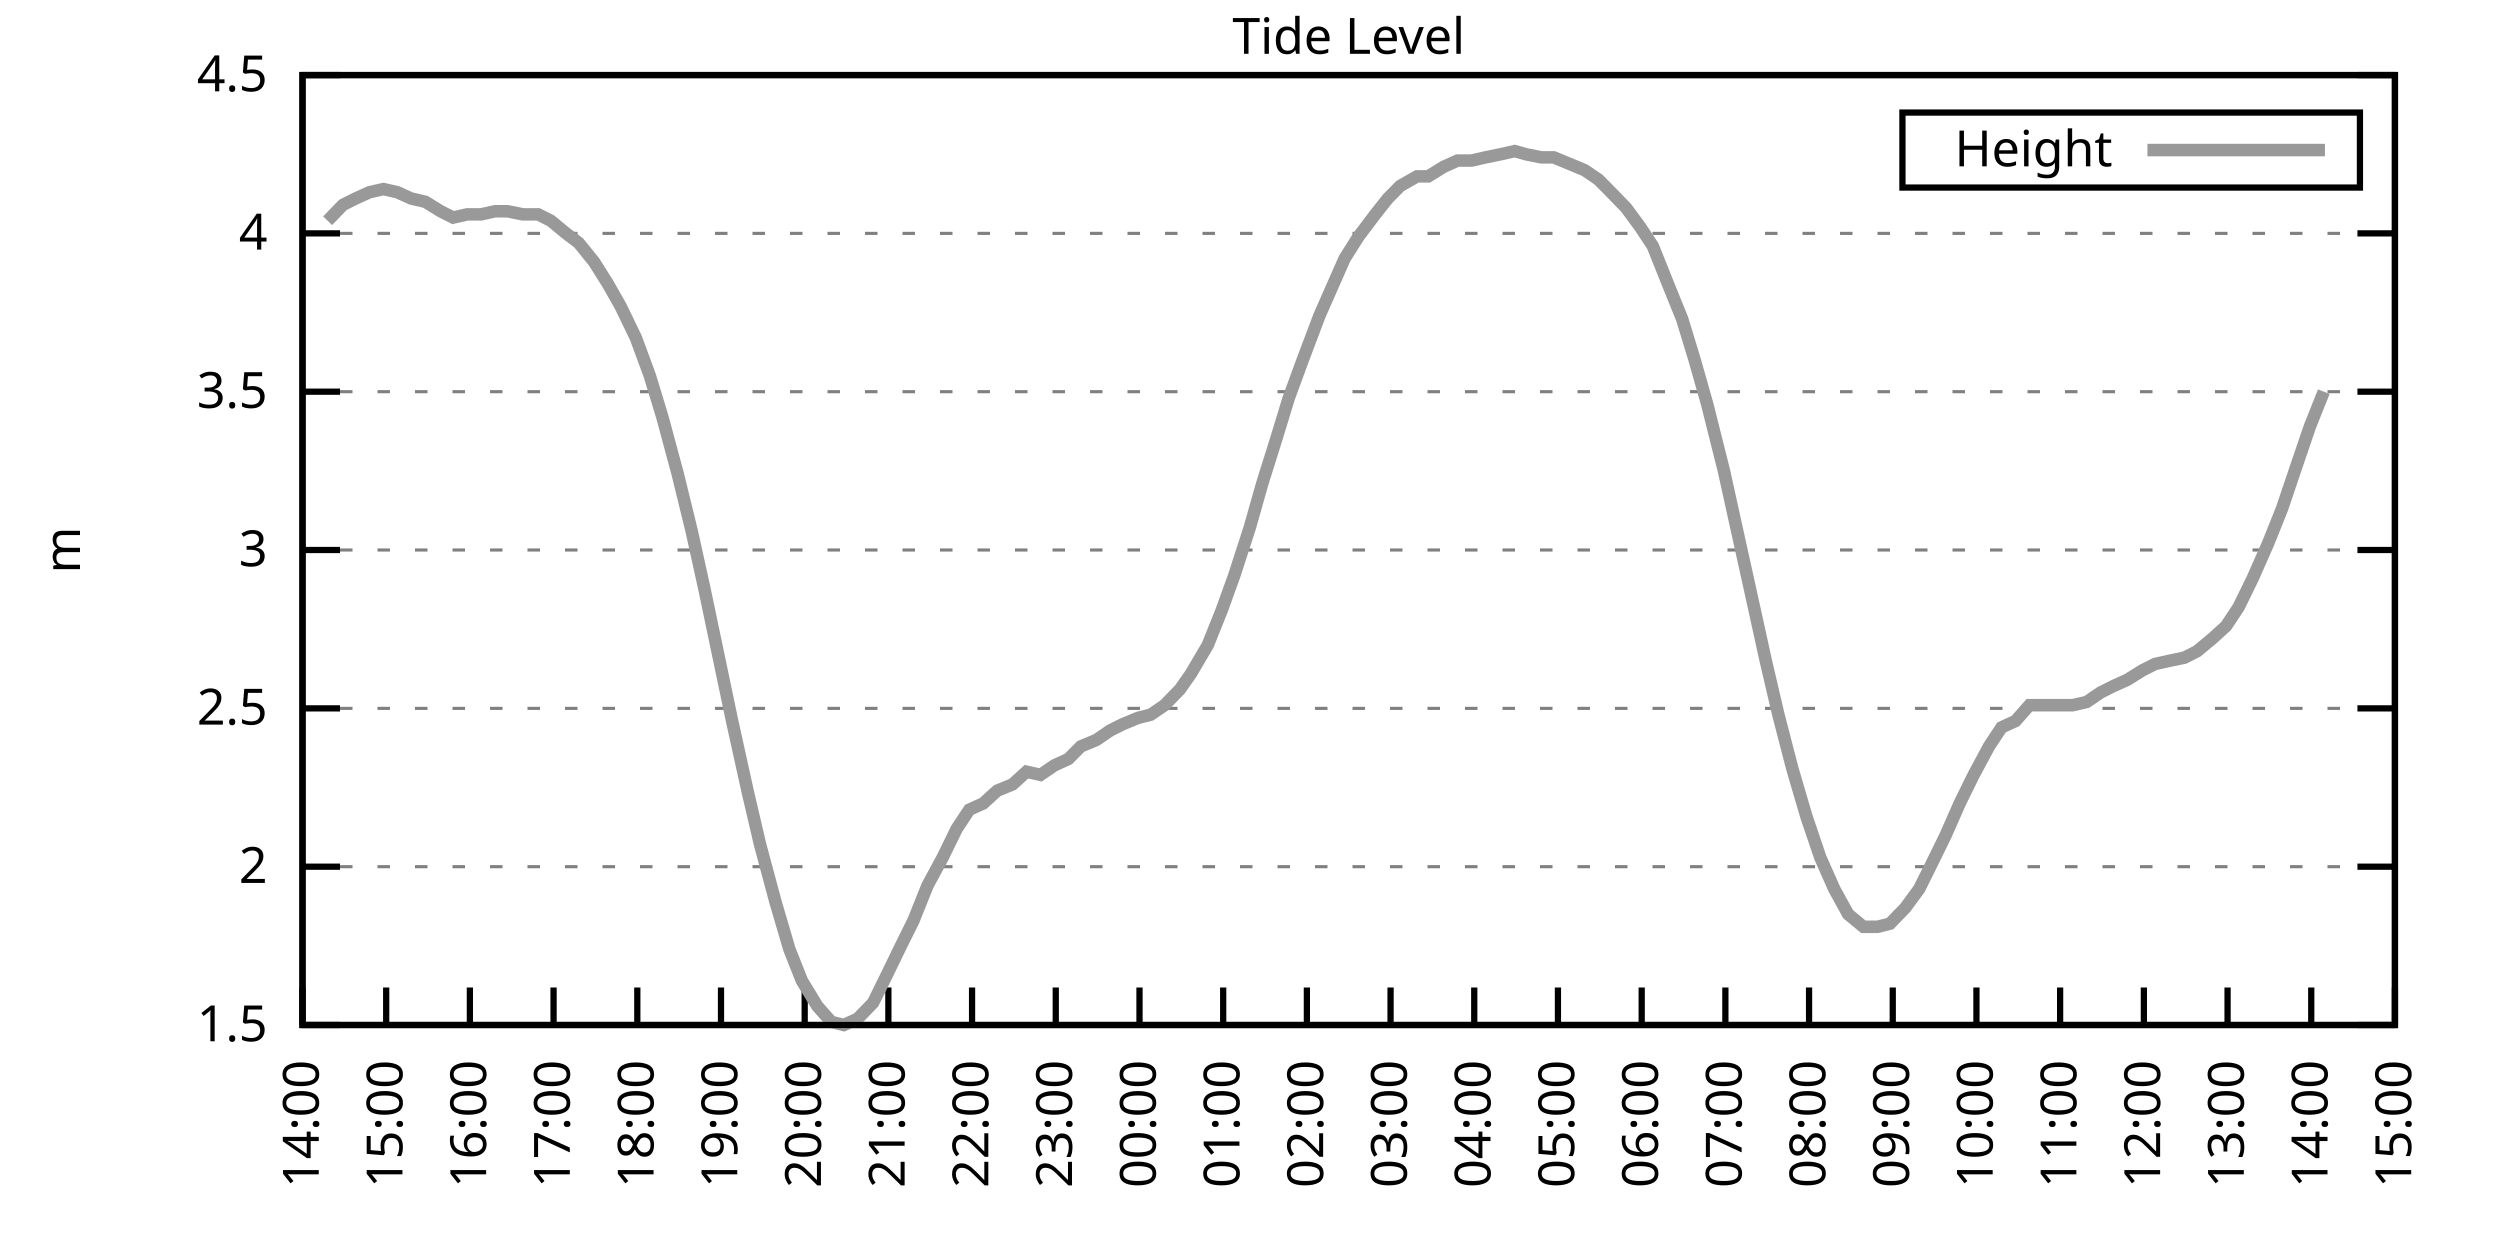
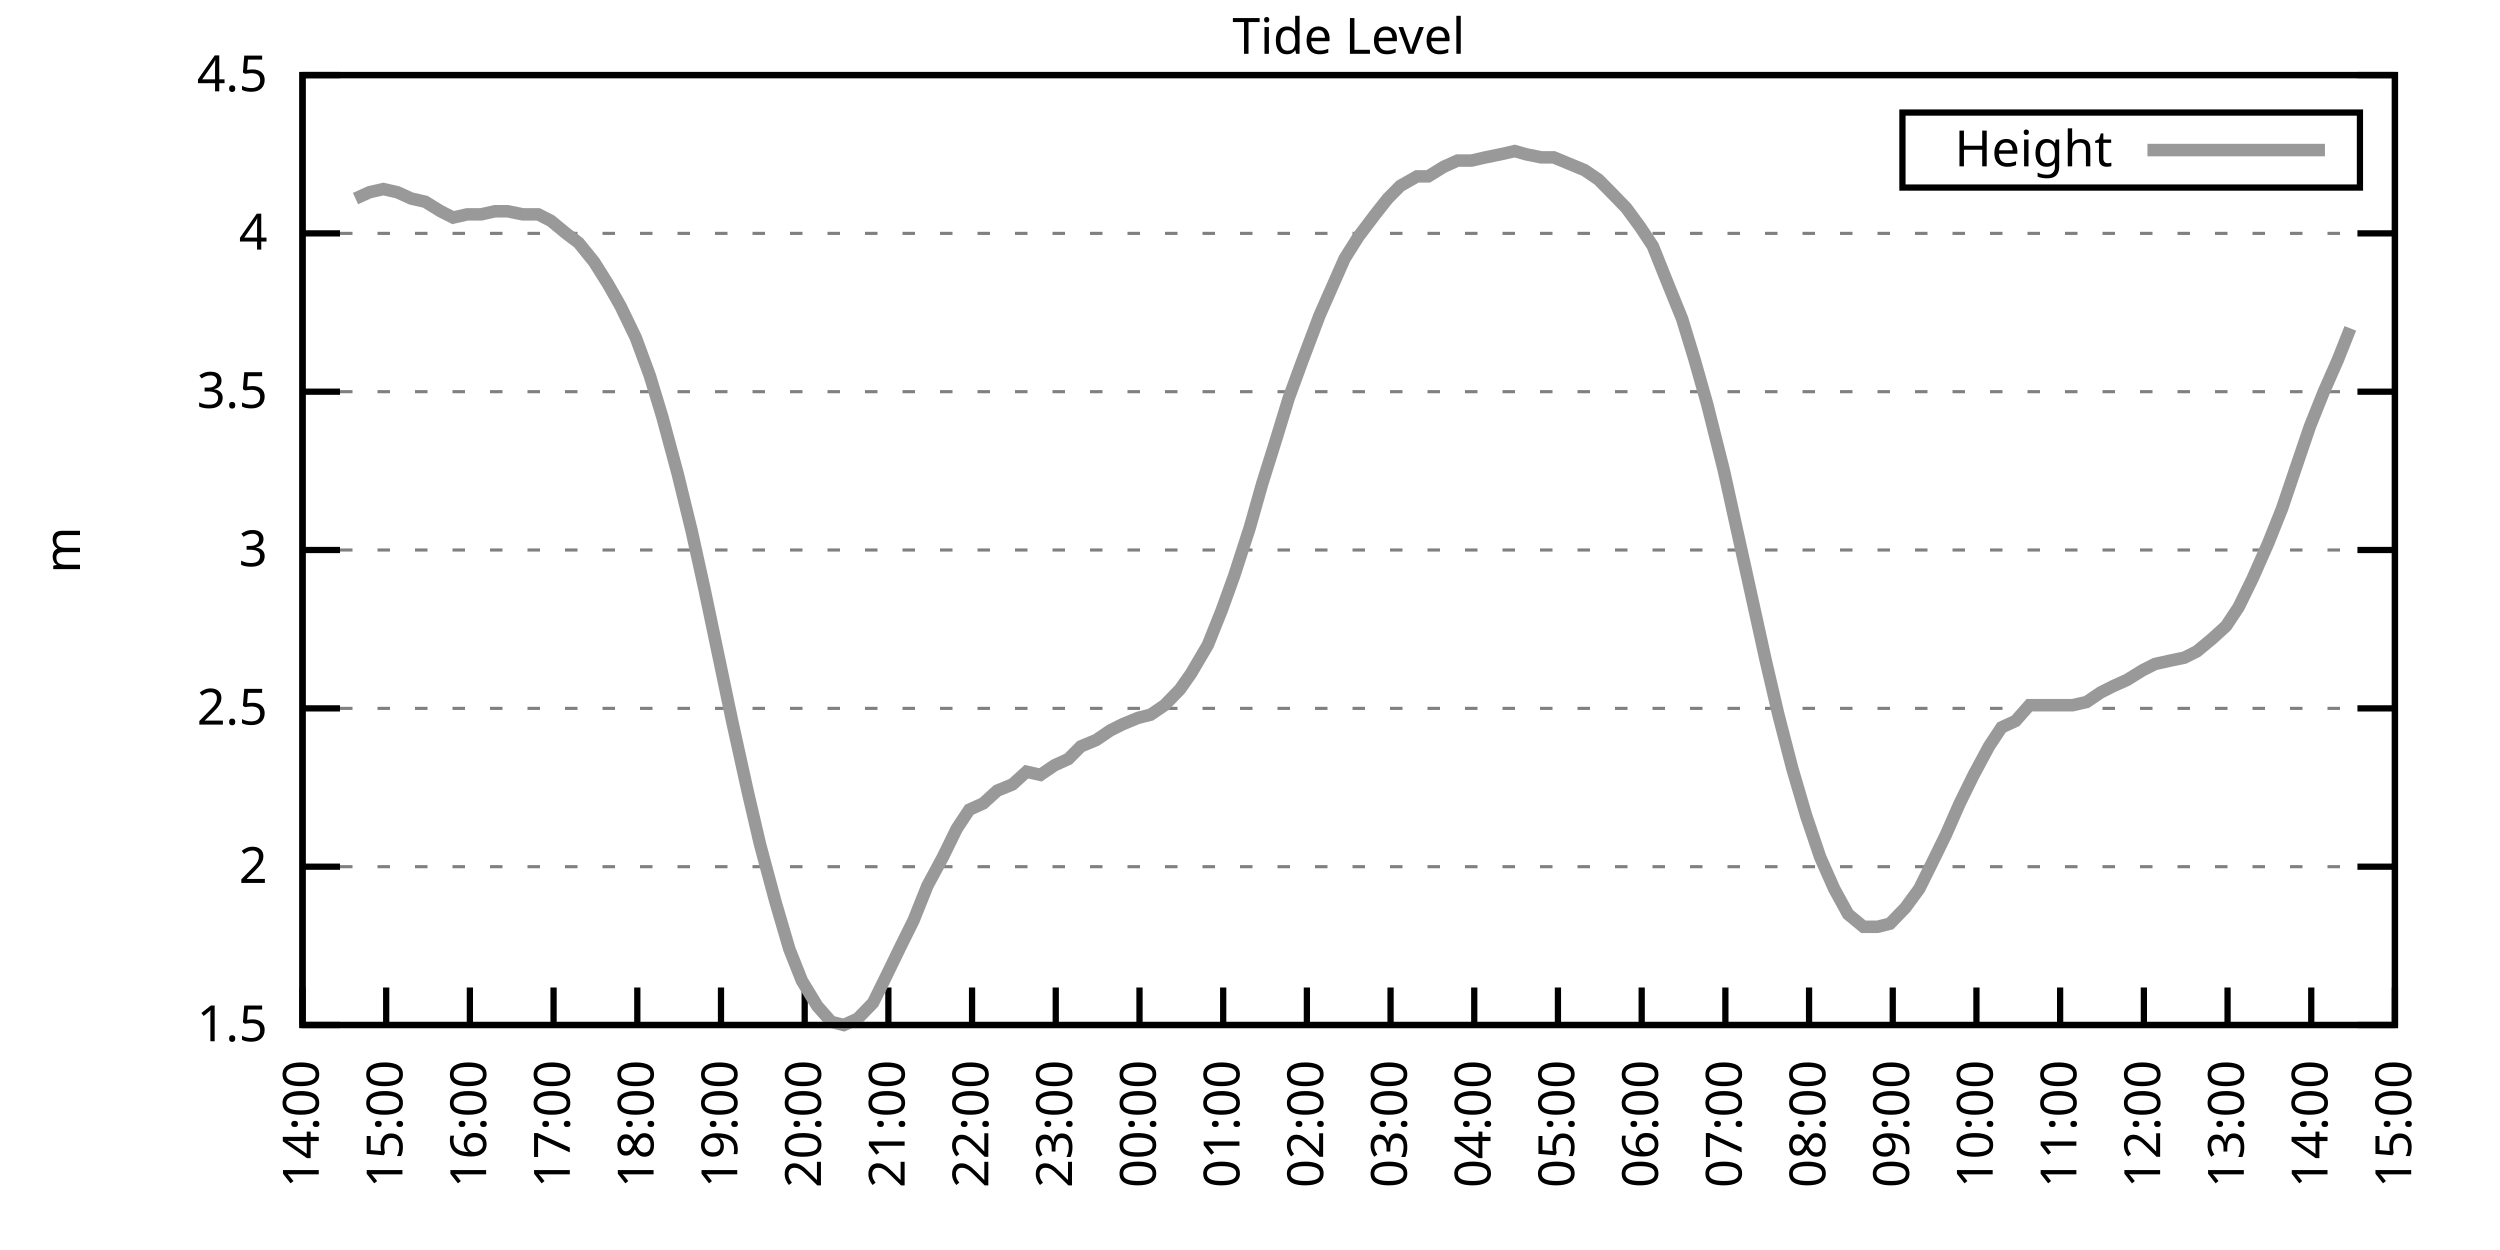
<svg xmlns="http://www.w3.org/2000/svg" xmlns:xlink="http://www.w3.org/1999/xlink" width="400" height="200" viewBox="0 0 400 200">
  <g id="gnuplot_canvas">
    <rect x="0" y="0" width="400" height="200" fill="none" />
    <defs>
      <circle id="gpDot" r="0.5" stroke-width="0.5" stroke="currentColor" />
      <path id="gpPt0" stroke-width="0.333" stroke="currentColor" d="M-1,0 h2 M0,-1 v2" />
      <path id="gpPt1" stroke-width="0.333" stroke="currentColor" d="M-1,-1 L1,1 M1,-1 L-1,1" />
      <path id="gpPt2" stroke-width="0.333" stroke="currentColor" d="M-1,0 L1,0 M0,-1 L0,1 M-1,-1 L1,1 M-1,1 L1,-1" />
      <rect id="gpPt3" stroke-width="0.333" stroke="currentColor" x="-1" y="-1" width="2" height="2" />
      <rect id="gpPt4" stroke-width="0.333" stroke="currentColor" fill="currentColor" x="-1" y="-1" width="2" height="2" />
      <circle id="gpPt5" stroke-width="0.333" stroke="currentColor" cx="0" cy="0" r="1" />
      <use xlink:href="#gpPt5" id="gpPt6" fill="currentColor" stroke="none" />
      <path id="gpPt7" stroke-width="0.333" stroke="currentColor" d="M0,-1.33 L-1.33,0.67 L1.33,0.67 z" />
      <use xlink:href="#gpPt7" id="gpPt8" fill="currentColor" stroke="none" />
      <use xlink:href="#gpPt7" id="gpPt9" stroke="currentColor" transform="rotate(180)" />
      <use xlink:href="#gpPt9" id="gpPt10" fill="currentColor" stroke="none" />
      <use xlink:href="#gpPt3" id="gpPt11" stroke="currentColor" transform="rotate(45)" />
      <use xlink:href="#gpPt11" id="gpPt12" fill="currentColor" stroke="none" />
      <path id="gpPt13" stroke-width="0.333" stroke="currentColor" d="M0,1.330 L1.265,0.411 L0.782,-1.067 L-0.782,-1.076 L-1.265,0.411 z" />
      <use xlink:href="#gpPt13" id="gpPt14" fill="currentColor" stroke="none" />
      <filter id="textbox" filterUnits="objectBoundingBox" x="0" y="0" height="1" width="1">
        <feFlood flood-color="white" flood-opacity="1" result="bgnd" />
        <feComposite in="SourceGraphic" in2="bgnd" operator="atop" />
      </filter>
      <filter id="greybox" filterUnits="objectBoundingBox" x="0" y="0" height="1" width="1">
        <feFlood flood-color="lightgrey" flood-opacity="1" result="grey" />
        <feComposite in="SourceGraphic" in2="grey" operator="atop" />
      </filter>
    </defs>
    <g fill="none" color="white" stroke="currentColor" stroke-width="1.00" stroke-linecap="butt" stroke-linejoin="miter">
</g>
    <g fill="none" color="black" stroke="currentColor" stroke-width="1.00" stroke-linecap="butt" stroke-linejoin="miter">
      <g stroke="none" shape-rendering="crispEdges">
        <polygon fill="rgb(255, 255, 255)" points="48.40,164.00 383.18,164.00 383.18,12.02 48.40,12.02 " />
      </g>
    </g>
    <g fill="none" color="black" stroke="currentColor" stroke-width="1.00" stroke-linecap="butt" stroke-linejoin="miter">
</g>
    <g fill="none" color="black" stroke="black" stroke-width="0.50" stroke-linecap="butt" stroke-linejoin="miter">
</g>
    <g fill="none" color="gray" stroke="currentColor" stroke-width="0.50" stroke-linecap="butt" stroke-linejoin="miter">
      <path stroke="gray" stroke-dasharray="2,4" class="gridline" d="M48.40,164.00 L383.19,164.00  " />
    </g>
    <g fill="none" color="gray" stroke="gray" stroke-width="1.00" stroke-linecap="butt" stroke-linejoin="miter">
</g>
    <g fill="none" color="black" stroke="currentColor" stroke-width="1.00" stroke-linecap="butt" stroke-linejoin="miter">
      <path stroke="black" d="M48.40,164.00 L54.40,164.00 M383.19,164.00 L377.19,164.00  " />
      <g transform="translate(42.80,166.60)" stroke="none" fill="black" font-family="Sans" font-size="8.00" text-anchor="end">
        <text>
          <tspan font-family="Sans"> 1.5</tspan>
        </text>
      </g>
    </g>
    <g fill="none" color="black" stroke="currentColor" stroke-width="1.00" stroke-linecap="butt" stroke-linejoin="miter">
</g>
    <g fill="none" color="black" stroke="black" stroke-width="0.50" stroke-linecap="butt" stroke-linejoin="miter">
</g>
    <g fill="none" color="gray" stroke="currentColor" stroke-width="0.50" stroke-linecap="butt" stroke-linejoin="miter">
      <path stroke="gray" stroke-dasharray="2,4" class="gridline" d="M48.40,138.67 L383.19,138.67  " />
    </g>
    <g fill="none" color="gray" stroke="gray" stroke-width="1.00" stroke-linecap="butt" stroke-linejoin="miter">
</g>
    <g fill="none" color="black" stroke="currentColor" stroke-width="1.00" stroke-linecap="butt" stroke-linejoin="miter">
      <path stroke="black" d="M48.40,138.67 L54.40,138.67 M383.19,138.67 L377.19,138.67  " />
      <g transform="translate(42.80,141.27)" stroke="none" fill="black" font-family="Sans" font-size="8.00" text-anchor="end">
        <text>
          <tspan font-family="Sans"> 2</tspan>
        </text>
      </g>
    </g>
    <g fill="none" color="black" stroke="currentColor" stroke-width="1.00" stroke-linecap="butt" stroke-linejoin="miter">
</g>
    <g fill="none" color="black" stroke="black" stroke-width="0.50" stroke-linecap="butt" stroke-linejoin="miter">
</g>
    <g fill="none" color="gray" stroke="currentColor" stroke-width="0.50" stroke-linecap="butt" stroke-linejoin="miter">
      <path stroke="gray" stroke-dasharray="2,4" class="gridline" d="M48.40,113.34 L383.19,113.34  " />
    </g>
    <g fill="none" color="gray" stroke="gray" stroke-width="1.00" stroke-linecap="butt" stroke-linejoin="miter">
</g>
    <g fill="none" color="black" stroke="currentColor" stroke-width="1.00" stroke-linecap="butt" stroke-linejoin="miter">
      <path stroke="black" d="M48.40,113.34 L54.40,113.34 M383.19,113.34 L377.19,113.34  " />
      <g transform="translate(42.80,115.94)" stroke="none" fill="black" font-family="Sans" font-size="8.00" text-anchor="end">
        <text>
          <tspan font-family="Sans"> 2.5</tspan>
        </text>
      </g>
    </g>
    <g fill="none" color="black" stroke="currentColor" stroke-width="1.00" stroke-linecap="butt" stroke-linejoin="miter">
</g>
    <g fill="none" color="black" stroke="black" stroke-width="0.50" stroke-linecap="butt" stroke-linejoin="miter">
</g>
    <g fill="none" color="gray" stroke="currentColor" stroke-width="0.50" stroke-linecap="butt" stroke-linejoin="miter">
      <path stroke="gray" stroke-dasharray="2,4" class="gridline" d="M48.40,88.00 L383.19,88.00  " />
    </g>
    <g fill="none" color="gray" stroke="gray" stroke-width="1.00" stroke-linecap="butt" stroke-linejoin="miter">
</g>
    <g fill="none" color="black" stroke="currentColor" stroke-width="1.00" stroke-linecap="butt" stroke-linejoin="miter">
      <path stroke="black" d="M48.40,88.00 L54.40,88.00 M383.19,88.00 L377.19,88.00  " />
      <g transform="translate(42.80,90.60)" stroke="none" fill="black" font-family="Sans" font-size="8.00" text-anchor="end">
        <text>
          <tspan font-family="Sans"> 3</tspan>
        </text>
      </g>
    </g>
    <g fill="none" color="black" stroke="currentColor" stroke-width="1.00" stroke-linecap="butt" stroke-linejoin="miter">
</g>
    <g fill="none" color="black" stroke="black" stroke-width="0.50" stroke-linecap="butt" stroke-linejoin="miter">
</g>
    <g fill="none" color="gray" stroke="currentColor" stroke-width="0.50" stroke-linecap="butt" stroke-linejoin="miter">
      <path stroke="gray" stroke-dasharray="2,4" class="gridline" d="M48.40,62.67 L383.19,62.67  " />
    </g>
    <g fill="none" color="gray" stroke="gray" stroke-width="1.00" stroke-linecap="butt" stroke-linejoin="miter">
</g>
    <g fill="none" color="black" stroke="currentColor" stroke-width="1.00" stroke-linecap="butt" stroke-linejoin="miter">
      <path stroke="black" d="M48.40,62.67 L54.40,62.67 M383.19,62.67 L377.19,62.67  " />
      <g transform="translate(42.80,65.27)" stroke="none" fill="black" font-family="Sans" font-size="8.00" text-anchor="end">
        <text>
          <tspan font-family="Sans"> 3.5</tspan>
        </text>
      </g>
    </g>
    <g fill="none" color="black" stroke="currentColor" stroke-width="1.00" stroke-linecap="butt" stroke-linejoin="miter">
</g>
    <g fill="none" color="black" stroke="black" stroke-width="0.50" stroke-linecap="butt" stroke-linejoin="miter">
</g>
    <g fill="none" color="gray" stroke="currentColor" stroke-width="0.50" stroke-linecap="butt" stroke-linejoin="miter">
      <path stroke="gray" stroke-dasharray="2,4" class="gridline" d="M48.40,37.34 L383.19,37.34  " />
    </g>
    <g fill="none" color="gray" stroke="gray" stroke-width="1.00" stroke-linecap="butt" stroke-linejoin="miter">
</g>
    <g fill="none" color="black" stroke="currentColor" stroke-width="1.00" stroke-linecap="butt" stroke-linejoin="miter">
      <path stroke="black" d="M48.40,37.34 L54.40,37.34 M383.19,37.34 L377.19,37.34  " />
      <g transform="translate(42.80,39.94)" stroke="none" fill="black" font-family="Sans" font-size="8.00" text-anchor="end">
        <text>
          <tspan font-family="Sans"> 4</tspan>
        </text>
      </g>
    </g>
    <g fill="none" color="black" stroke="currentColor" stroke-width="1.00" stroke-linecap="butt" stroke-linejoin="miter">
</g>
    <g fill="none" color="black" stroke="black" stroke-width="0.50" stroke-linecap="butt" stroke-linejoin="miter">
</g>
    <g fill="none" color="gray" stroke="currentColor" stroke-width="0.50" stroke-linecap="butt" stroke-linejoin="miter">
      <path stroke="gray" stroke-dasharray="2,4" class="gridline" d="M48.40,12.01 L383.19,12.01  " />
    </g>
    <g fill="none" color="gray" stroke="gray" stroke-width="1.00" stroke-linecap="butt" stroke-linejoin="miter">
</g>
    <g fill="none" color="black" stroke="currentColor" stroke-width="1.00" stroke-linecap="butt" stroke-linejoin="miter">
      <path stroke="black" d="M48.40,12.01 L54.40,12.01 M383.19,12.01 L377.19,12.01  " />
      <g transform="translate(42.80,14.61)" stroke="none" fill="black" font-family="Sans" font-size="8.00" text-anchor="end">
        <text>
          <tspan font-family="Sans"> 4.5</tspan>
        </text>
      </g>
    </g>
    <g fill="none" color="black" stroke="currentColor" stroke-width="1.00" stroke-linecap="butt" stroke-linejoin="miter">
      <path stroke="black" d="M48.40,164.00 L48.40,158.00  " />
      <g transform="translate(51.00,169.60) rotate(270.00)" stroke="none" fill="black" font-family="Sans" font-size="8.00" text-anchor="end">
        <text>
          <tspan font-family="Sans">14:00</tspan>
        </text>
      </g>
    </g>
    <g fill="none" color="black" stroke="currentColor" stroke-width="1.00" stroke-linecap="butt" stroke-linejoin="miter">
      <path stroke="black" d="M61.79,164.00 L61.79,158.00  " />
      <g transform="translate(64.39,169.60) rotate(270.00)" stroke="none" fill="black" font-family="Sans" font-size="8.00" text-anchor="end">
        <text>
          <tspan font-family="Sans">15:00</tspan>
        </text>
      </g>
    </g>
    <g fill="none" color="black" stroke="currentColor" stroke-width="1.00" stroke-linecap="butt" stroke-linejoin="miter">
      <path stroke="black" d="M75.18,164.00 L75.18,158.00  " />
      <g transform="translate(77.78,169.60) rotate(270.00)" stroke="none" fill="black" font-family="Sans" font-size="8.00" text-anchor="end">
        <text>
          <tspan font-family="Sans">16:00</tspan>
        </text>
      </g>
    </g>
    <g fill="none" color="black" stroke="currentColor" stroke-width="1.00" stroke-linecap="butt" stroke-linejoin="miter">
      <path stroke="black" d="M88.57,164.00 L88.57,158.00  " />
      <g transform="translate(91.17,169.60) rotate(270.00)" stroke="none" fill="black" font-family="Sans" font-size="8.00" text-anchor="end">
        <text>
          <tspan font-family="Sans">17:00</tspan>
        </text>
      </g>
    </g>
    <g fill="none" color="black" stroke="currentColor" stroke-width="1.00" stroke-linecap="butt" stroke-linejoin="miter">
      <path stroke="black" d="M101.97,164.00 L101.97,158.00  " />
      <g transform="translate(104.57,169.60) rotate(270.00)" stroke="none" fill="black" font-family="Sans" font-size="8.00" text-anchor="end">
        <text>
          <tspan font-family="Sans">18:00</tspan>
        </text>
      </g>
    </g>
    <g fill="none" color="black" stroke="currentColor" stroke-width="1.00" stroke-linecap="butt" stroke-linejoin="miter">
      <path stroke="black" d="M115.36,164.00 L115.36,158.00  " />
      <g transform="translate(117.96,169.60) rotate(270.00)" stroke="none" fill="black" font-family="Sans" font-size="8.00" text-anchor="end">
        <text>
          <tspan font-family="Sans">19:00</tspan>
        </text>
      </g>
    </g>
    <g fill="none" color="black" stroke="currentColor" stroke-width="1.00" stroke-linecap="butt" stroke-linejoin="miter">
      <path stroke="black" d="M128.75,164.00 L128.75,158.00  " />
      <g transform="translate(131.35,169.60) rotate(270.00)" stroke="none" fill="black" font-family="Sans" font-size="8.00" text-anchor="end">
        <text>
          <tspan font-family="Sans">20:00</tspan>
        </text>
      </g>
    </g>
    <g fill="none" color="black" stroke="currentColor" stroke-width="1.00" stroke-linecap="butt" stroke-linejoin="miter">
      <path stroke="black" d="M142.14,164.00 L142.14,158.00  " />
      <g transform="translate(144.74,169.60) rotate(270.00)" stroke="none" fill="black" font-family="Sans" font-size="8.00" text-anchor="end">
        <text>
          <tspan font-family="Sans">21:00</tspan>
        </text>
      </g>
    </g>
    <g fill="none" color="black" stroke="currentColor" stroke-width="1.00" stroke-linecap="butt" stroke-linejoin="miter">
      <path stroke="black" d="M155.53,164.00 L155.53,158.00  " />
      <g transform="translate(158.13,169.60) rotate(270.00)" stroke="none" fill="black" font-family="Sans" font-size="8.00" text-anchor="end">
        <text>
          <tspan font-family="Sans">22:00</tspan>
        </text>
      </g>
    </g>
    <g fill="none" color="black" stroke="currentColor" stroke-width="1.00" stroke-linecap="butt" stroke-linejoin="miter">
      <path stroke="black" d="M168.92,164.00 L168.92,158.00  " />
      <g transform="translate(171.52,169.60) rotate(270.00)" stroke="none" fill="black" font-family="Sans" font-size="8.00" text-anchor="end">
        <text>
          <tspan font-family="Sans">23:00</tspan>
        </text>
      </g>
    </g>
    <g fill="none" color="black" stroke="currentColor" stroke-width="1.00" stroke-linecap="butt" stroke-linejoin="miter">
      <path stroke="black" d="M182.32,164.00 L182.32,158.00  " />
      <g transform="translate(184.92,169.60) rotate(270.00)" stroke="none" fill="black" font-family="Sans" font-size="8.00" text-anchor="end">
        <text>
          <tspan font-family="Sans">00:00</tspan>
        </text>
      </g>
    </g>
    <g fill="none" color="black" stroke="currentColor" stroke-width="1.00" stroke-linecap="butt" stroke-linejoin="miter">
      <path stroke="black" d="M195.71,164.00 L195.71,158.00  " />
      <g transform="translate(198.31,169.60) rotate(270.00)" stroke="none" fill="black" font-family="Sans" font-size="8.00" text-anchor="end">
        <text>
          <tspan font-family="Sans">01:00</tspan>
        </text>
      </g>
    </g>
    <g fill="none" color="black" stroke="currentColor" stroke-width="1.00" stroke-linecap="butt" stroke-linejoin="miter">
      <path stroke="black" d="M209.10,164.00 L209.10,158.00  " />
      <g transform="translate(211.70,169.60) rotate(270.00)" stroke="none" fill="black" font-family="Sans" font-size="8.00" text-anchor="end">
        <text>
          <tspan font-family="Sans">02:00</tspan>
        </text>
      </g>
    </g>
    <g fill="none" color="black" stroke="currentColor" stroke-width="1.00" stroke-linecap="butt" stroke-linejoin="miter">
      <path stroke="black" d="M222.49,164.00 L222.49,158.00  " />
      <g transform="translate(225.09,169.60) rotate(270.00)" stroke="none" fill="black" font-family="Sans" font-size="8.00" text-anchor="end">
        <text>
          <tspan font-family="Sans">03:00</tspan>
        </text>
      </g>
    </g>
    <g fill="none" color="black" stroke="currentColor" stroke-width="1.00" stroke-linecap="butt" stroke-linejoin="miter">
      <path stroke="black" d="M235.88,164.00 L235.88,158.00  " />
      <g transform="translate(238.48,169.60) rotate(270.00)" stroke="none" fill="black" font-family="Sans" font-size="8.00" text-anchor="end">
        <text>
          <tspan font-family="Sans">04:00</tspan>
        </text>
      </g>
    </g>
    <g fill="none" color="black" stroke="currentColor" stroke-width="1.00" stroke-linecap="butt" stroke-linejoin="miter">
      <path stroke="black" d="M249.27,164.00 L249.27,158.00  " />
      <g transform="translate(251.87,169.60) rotate(270.00)" stroke="none" fill="black" font-family="Sans" font-size="8.00" text-anchor="end">
        <text>
          <tspan font-family="Sans">05:00</tspan>
        </text>
      </g>
    </g>
    <g fill="none" color="black" stroke="currentColor" stroke-width="1.00" stroke-linecap="butt" stroke-linejoin="miter">
      <path stroke="black" d="M262.67,164.00 L262.67,158.00  " />
      <g transform="translate(265.27,169.60) rotate(270.00)" stroke="none" fill="black" font-family="Sans" font-size="8.00" text-anchor="end">
        <text>
          <tspan font-family="Sans">06:00</tspan>
        </text>
      </g>
    </g>
    <g fill="none" color="black" stroke="currentColor" stroke-width="1.00" stroke-linecap="butt" stroke-linejoin="miter">
      <path stroke="black" d="M276.06,164.00 L276.06,158.00  " />
      <g transform="translate(278.66,169.60) rotate(270.00)" stroke="none" fill="black" font-family="Sans" font-size="8.00" text-anchor="end">
        <text>
          <tspan font-family="Sans">07:00</tspan>
        </text>
      </g>
    </g>
    <g fill="none" color="black" stroke="currentColor" stroke-width="1.00" stroke-linecap="butt" stroke-linejoin="miter">
      <path stroke="black" d="M289.45,164.00 L289.45,158.00  " />
      <g transform="translate(292.05,169.60) rotate(270.00)" stroke="none" fill="black" font-family="Sans" font-size="8.00" text-anchor="end">
        <text>
          <tspan font-family="Sans">08:00</tspan>
        </text>
      </g>
    </g>
    <g fill="none" color="black" stroke="currentColor" stroke-width="1.00" stroke-linecap="butt" stroke-linejoin="miter">
      <path stroke="black" d="M302.84,164.00 L302.84,158.00  " />
      <g transform="translate(305.44,169.60) rotate(270.00)" stroke="none" fill="black" font-family="Sans" font-size="8.00" text-anchor="end">
        <text>
          <tspan font-family="Sans">09:00</tspan>
        </text>
      </g>
    </g>
    <g fill="none" color="black" stroke="currentColor" stroke-width="1.00" stroke-linecap="butt" stroke-linejoin="miter">
      <path stroke="black" d="M316.23,164.00 L316.23,158.00  " />
      <g transform="translate(318.83,169.60) rotate(270.00)" stroke="none" fill="black" font-family="Sans" font-size="8.00" text-anchor="end">
        <text>
          <tspan font-family="Sans">10:00</tspan>
        </text>
      </g>
    </g>
    <g fill="none" color="black" stroke="currentColor" stroke-width="1.00" stroke-linecap="butt" stroke-linejoin="miter">
      <path stroke="black" d="M329.62,164.00 L329.62,158.00  " />
      <g transform="translate(332.22,169.60) rotate(270.00)" stroke="none" fill="black" font-family="Sans" font-size="8.00" text-anchor="end">
        <text>
          <tspan font-family="Sans">11:00</tspan>
        </text>
      </g>
    </g>
    <g fill="none" color="black" stroke="currentColor" stroke-width="1.00" stroke-linecap="butt" stroke-linejoin="miter">
      <path stroke="black" d="M343.02,164.00 L343.02,158.00  " />
      <g transform="translate(345.62,169.60) rotate(270.00)" stroke="none" fill="black" font-family="Sans" font-size="8.00" text-anchor="end">
        <text>
          <tspan font-family="Sans">12:00</tspan>
        </text>
      </g>
    </g>
    <g fill="none" color="black" stroke="currentColor" stroke-width="1.00" stroke-linecap="butt" stroke-linejoin="miter">
      <path stroke="black" d="M356.41,164.00 L356.41,158.00  " />
      <g transform="translate(359.01,169.60) rotate(270.00)" stroke="none" fill="black" font-family="Sans" font-size="8.00" text-anchor="end">
        <text>
          <tspan font-family="Sans">13:00</tspan>
        </text>
      </g>
    </g>
    <g fill="none" color="black" stroke="currentColor" stroke-width="1.00" stroke-linecap="butt" stroke-linejoin="miter">
      <path stroke="black" d="M369.80,164.00 L369.80,158.00  " />
      <g transform="translate(372.40,169.60) rotate(270.00)" stroke="none" fill="black" font-family="Sans" font-size="8.00" text-anchor="end">
        <text>
          <tspan font-family="Sans">14:00</tspan>
        </text>
      </g>
    </g>
    <g fill="none" color="black" stroke="currentColor" stroke-width="1.00" stroke-linecap="butt" stroke-linejoin="miter">
      <path stroke="black" d="M383.19,164.00 L383.19,158.00  " />
      <g transform="translate(385.79,169.60) rotate(270.00)" stroke="none" fill="black" font-family="Sans" font-size="8.00" text-anchor="end">
        <text>
          <tspan font-family="Sans">15:00</tspan>
        </text>
      </g>
    </g>
    <g fill="none" color="black" stroke="currentColor" stroke-width="1.00" stroke-linecap="butt" stroke-linejoin="miter">
</g>
    <g fill="none" color="black" stroke="currentColor" stroke-width="1.00" stroke-linecap="butt" stroke-linejoin="miter">
      <path stroke="black" d="M48.40,12.01 L48.40,164.00 L383.19,164.00 L383.19,12.01 L48.40,12.01 Z  " />
    </g>
    <g fill="none" color="black" stroke="currentColor" stroke-width="1.00" stroke-linecap="butt" stroke-linejoin="miter">
</g>
    <g fill="none" color="black" stroke="currentColor" stroke-width="1.00" stroke-linecap="butt" stroke-linejoin="miter">
      <path stroke="black" d="M304.39,30.01 L304.39,18.01 L377.59,18.01 L377.59,30.01 L304.39,30.01 Z  " />
    </g>
    <g id="Tide_level_plot_1">
      <g fill="none" color="white" stroke="black" stroke-width="2.00" stroke-linecap="butt" stroke-linejoin="miter">
</g>
      <g fill="none" color="black" stroke="currentColor" stroke-width="2.00" stroke-linecap="butt" stroke-linejoin="miter">
        <g transform="translate(337.99,26.61)" stroke="none" fill="black" font-family="Sans" font-size="8.00" text-anchor="end">
          <text>
            <tspan font-family="Sans">Height</tspan>
          </text>
        </g>
      </g>
      <g fill="none" color="black" stroke="currentColor" stroke-width="2.00" stroke-linecap="butt" stroke-linejoin="miter">
-         <path stroke="rgb(153, 153, 153)" d="M343.59,24.01 L371.99,24.01 M52.42,35.32 L54.87,32.78 L56.88,31.77 L59.11,30.76 L61.35,30.25 L63.58,30.76   L65.81,31.77 L68.04,32.28 L70.50,33.80 L72.50,34.81 L74.74,34.30 L76.97,34.30 L79.20,33.80 L81.21,33.80   L83.66,34.30 L86.12,34.30 L88.13,35.32 L90.58,37.34 L92.59,38.86 L95.05,41.90 L97.28,45.45 L99.29,48.99   L101.74,54.06 L103.98,60.14 L105.98,66.73 L108.44,75.85 L110.67,84.97 L112.68,94.08 L114.91,104.72 L117.14,115.36   L119.60,126.51 L121.61,135.12 L124.06,144.24 L126.29,151.84 L128.30,156.91 L130.76,160.96 L132.99,163.49 L135.00,164.00   L137.23,162.99 L139.69,160.45 L141.69,156.40 L144.15,151.33 L146.16,147.28 L148.39,141.71 L150.85,137.15 L153.08,132.59   L155.09,129.55 L157.32,128.54 L159.55,126.51 L162.01,125.50 L164.24,123.47 L166.47,123.98 L168.70,122.46 L170.93,121.44   L172.94,119.42 L175.40,118.40 L177.63,116.88 L179.64,115.87 L182.09,114.86 L184.10,114.35 L186.33,112.83 L188.79,110.30   L190.57,107.76 L193.25,103.20 L195.48,97.63 L197.49,92.06 L199.95,84.46 L201.96,77.37 L204.19,70.27 L206.20,63.69   L208.43,57.61 L211.11,50.51 L213.12,45.95 L215.13,41.39 L217.36,37.85 L220.04,34.30 L222.04,31.77 L224.05,29.74   L226.73,28.22 L228.52,28.22 L230.97,26.70 L233.20,25.69 L235.44,25.69 L237.67,25.18 L240.12,24.68 L242.36,24.17   L244.14,24.68 L246.60,25.18 L248.60,25.18 L251.06,26.20 L253.51,27.21 L255.75,28.73 L257.76,30.76 L260.21,33.29   L262.44,36.33 L264.45,39.37 L266.68,44.94 L269.14,51.02 L271.15,57.61 L273.16,64.70 L275.83,75.34 L277.84,84.46   L280.30,95.60 L282.53,105.74 L284.54,114.35 L286.77,122.96 L289.00,130.56 L291.23,137.15 L293.47,142.21 L295.70,146.27   L298.15,148.29 L300.39,148.29 L302.39,147.79 L304.85,145.25 L307.08,142.21 L309.09,138.16 L311.32,133.60 L313.55,128.54   L315.79,123.98 L318.24,119.42 L320.25,116.38 L322.48,115.36 L324.71,112.83 L326.95,112.83 L329.18,112.83 L331.63,112.83   L333.86,112.32 L336.10,110.80 L338.10,109.79 L340.34,108.78 L342.79,107.26 L344.80,106.24 L347.03,105.74 L349.49,105.23   L351.50,104.22 L353.95,102.19 L356.18,100.16 L358.19,97.12 L360.42,92.56 L362.88,86.99 L365.11,81.42 L367.34,74.83   L369.58,68.25 L371.81,62.67  " />
+         <path stroke="rgb(153, 153, 153)" d="M343.59,24.01 L371.99,24.01 M56.88,31.77 L59.11,30.76 L61.35,30.25 L63.58,30.76 L65.81,31.77 L68.04,32.28   L70.50,33.80 L72.50,34.81 L74.74,34.30 L76.97,34.30 L79.20,33.80 L81.21,33.80 L83.66,34.30 L86.12,34.30   L88.13,35.32 L90.58,37.34 L92.59,38.86 L95.05,41.90 L97.28,45.45 L99.29,48.99 L101.74,54.06 L103.98,60.14   L105.98,66.73 L108.44,75.85 L110.67,84.97 L112.68,94.08 L114.91,104.72 L117.14,115.36 L119.60,126.51 L121.61,135.12   L124.06,144.24 L126.29,151.84 L128.30,156.91 L130.76,160.96 L132.99,163.49 L135.00,164.00 L137.23,162.99 L139.69,160.45   L141.69,156.40 L144.15,151.33 L146.16,147.28 L148.39,141.71 L150.85,137.15 L153.08,132.59 L155.09,129.55 L157.32,128.54   L159.55,126.51 L162.01,125.50 L164.24,123.47 L166.47,123.98 L168.70,122.46 L170.93,121.44 L172.94,119.42 L175.40,118.40   L177.63,116.88 L179.64,115.87 L182.09,114.86 L184.10,114.35 L186.33,112.83 L188.79,110.30 L190.57,107.76 L193.25,103.20   L195.48,97.63 L197.49,92.06 L199.95,84.46 L201.96,77.37 L204.19,70.27 L206.20,63.69 L208.43,57.61 L211.11,50.51   L213.12,45.95 L215.13,41.39 L217.36,37.85 L220.04,34.30 L222.04,31.77 L224.05,29.74 L226.73,28.22 L228.52,28.22   L230.97,26.70 L233.20,25.69 L235.44,25.69 L237.67,25.18 L240.12,24.68 L242.36,24.17 L244.14,24.68 L246.60,25.18   L248.60,25.18 L251.06,26.20 L253.51,27.21 L255.75,28.73 L257.76,30.76 L260.21,33.29 L262.44,36.33 L264.45,39.37   L266.68,44.94 L269.14,51.02 L271.15,57.61 L273.16,64.70 L275.83,75.34 L277.84,84.46 L280.30,95.60 L282.53,105.74   L284.54,114.35 L286.77,122.96 L289.00,130.56 L291.23,137.15 L293.47,142.21 L295.70,146.27 L298.15,148.29 L300.39,148.29   L302.39,147.79 L304.85,145.25 L307.08,142.21 L309.09,138.16 L311.32,133.60 L313.55,128.54 L315.79,123.98 L318.24,119.42   L320.25,116.38 L322.48,115.36 L324.71,112.83 L326.95,112.83 L329.18,112.83 L331.63,112.83 L333.86,112.32 L336.10,110.80   L338.10,109.79 L340.34,108.78 L342.79,107.26 L344.80,106.24 L347.03,105.74 L349.49,105.23 L351.50,104.22 L353.95,102.19   L356.18,100.16 L358.19,97.12 L360.42,92.56 L362.88,86.99 L365.11,81.42 L367.34,74.83 L369.58,68.25 L371.81,62.67   L374.04,57.61 L376.05,52.54  " />
      </g>
    </g>
    <g fill="none" color="black" stroke="currentColor" stroke-width="2.00" stroke-linecap="butt" stroke-linejoin="miter">
</g>
    <g fill="none" color="black" stroke="black" stroke-width="1.00" stroke-linecap="butt" stroke-linejoin="miter">
</g>
    <g fill="none" color="black" stroke="currentColor" stroke-width="1.00" stroke-linecap="butt" stroke-linejoin="miter">
      <path stroke="black" d="M48.40,12.01 L48.40,164.00 L383.19,164.00 L383.19,12.01 L48.40,12.01 Z  " />
      <g transform="translate(12.80,88.01) rotate(270.00)" stroke="none" fill="black" font-family="Sans" font-size="8.00" text-anchor="middle">
        <text>
          <tspan font-family="Sans">m</tspan>
        </text>
      </g>
    </g>
    <g fill="none" color="black" stroke="currentColor" stroke-width="1.00" stroke-linecap="butt" stroke-linejoin="miter">
</g>
    <g fill="none" color="black" stroke="currentColor" stroke-width="1.00" stroke-linecap="butt" stroke-linejoin="miter">
      <g transform="translate(215.79,8.61)" stroke="none" fill="black" font-family="Sans" font-size="8.00" text-anchor="middle">
        <text>
          <tspan font-family="Sans">Tide Level</tspan>
        </text>
      </g>
    </g>
    <g fill="none" color="black" stroke="currentColor" stroke-width="1.00" stroke-linecap="butt" stroke-linejoin="miter">
</g>
  </g>
</svg>
